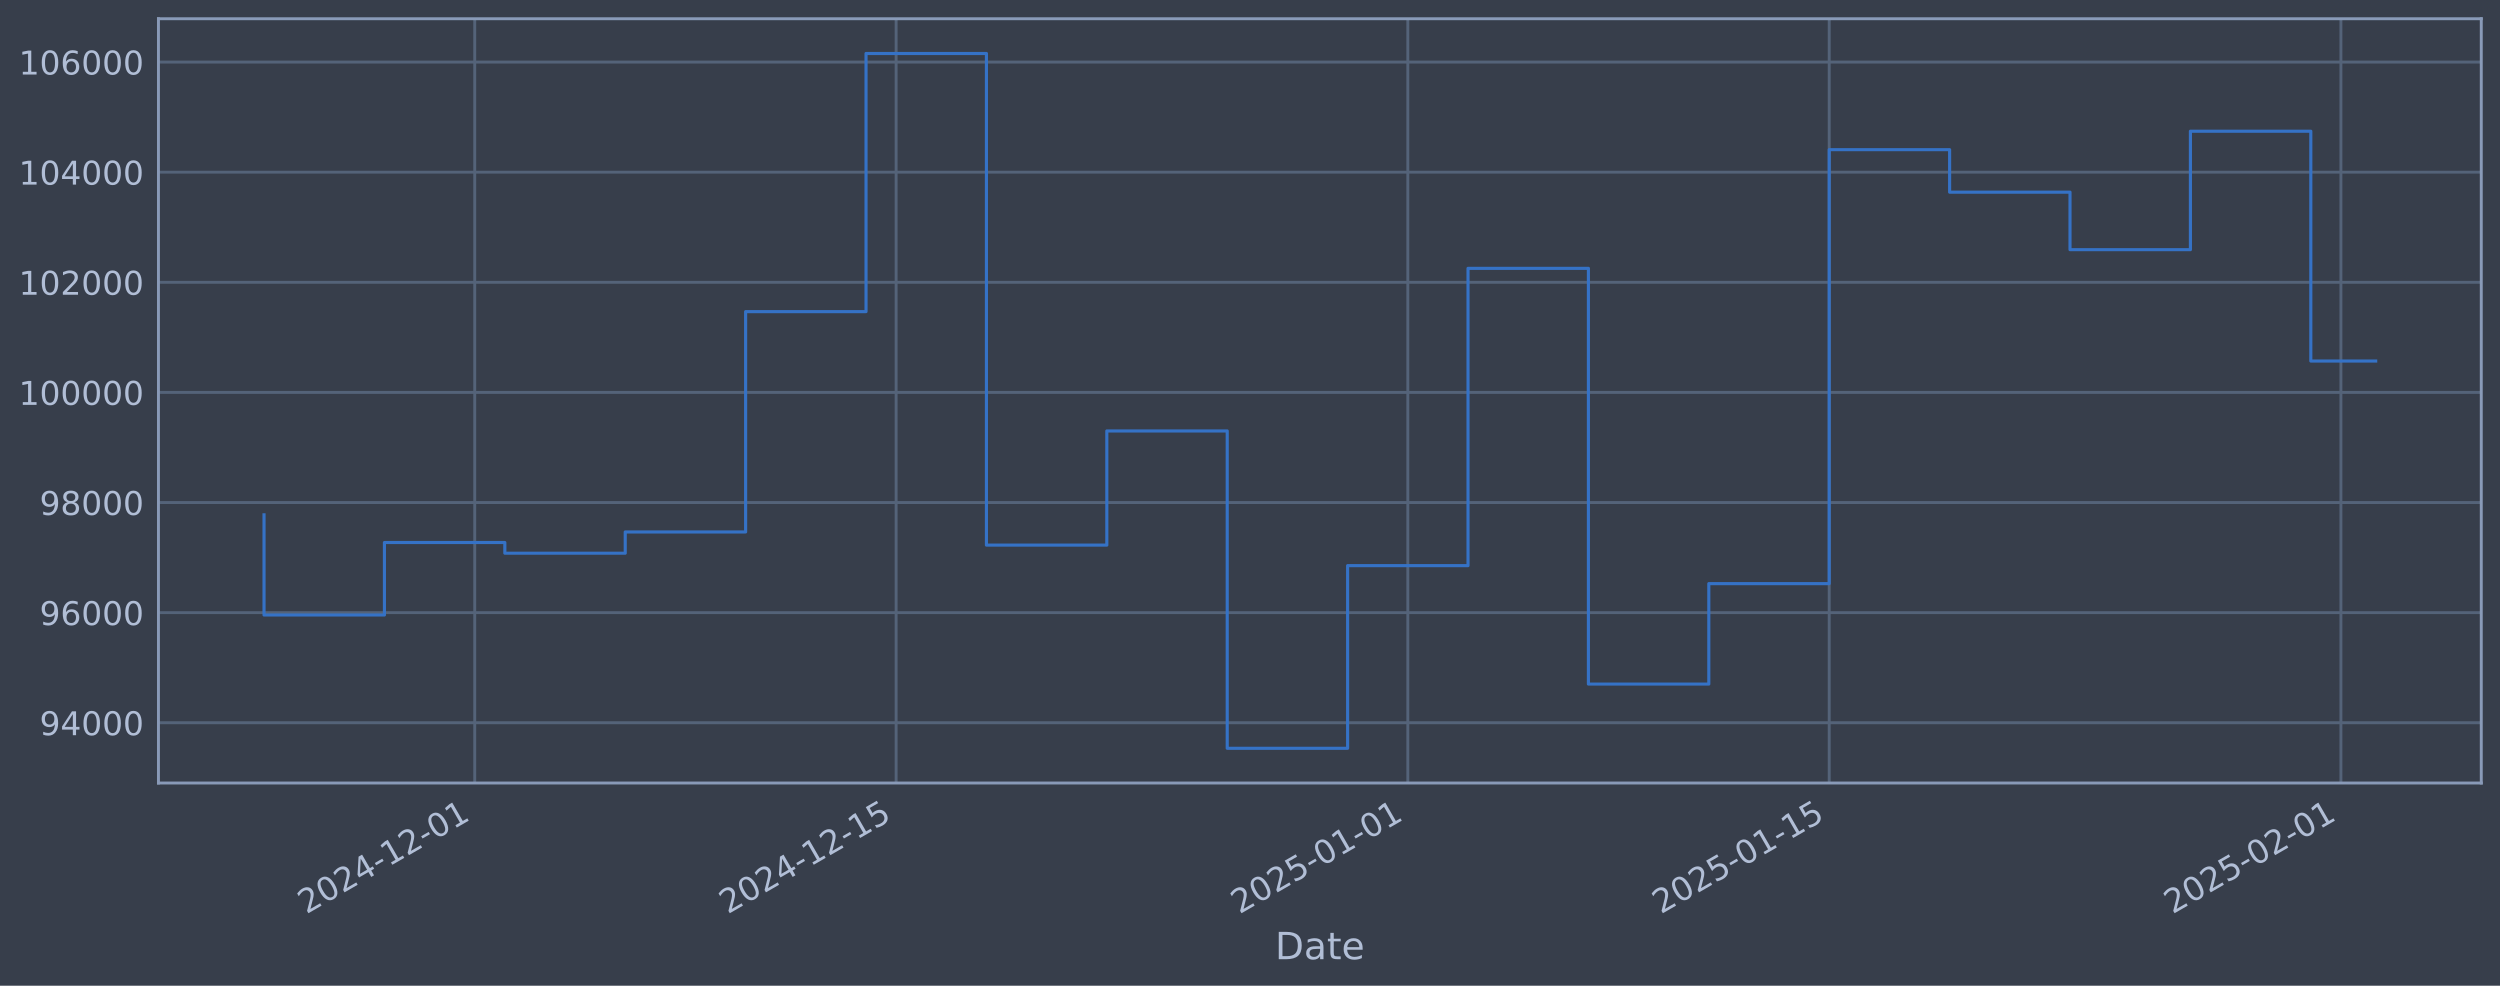
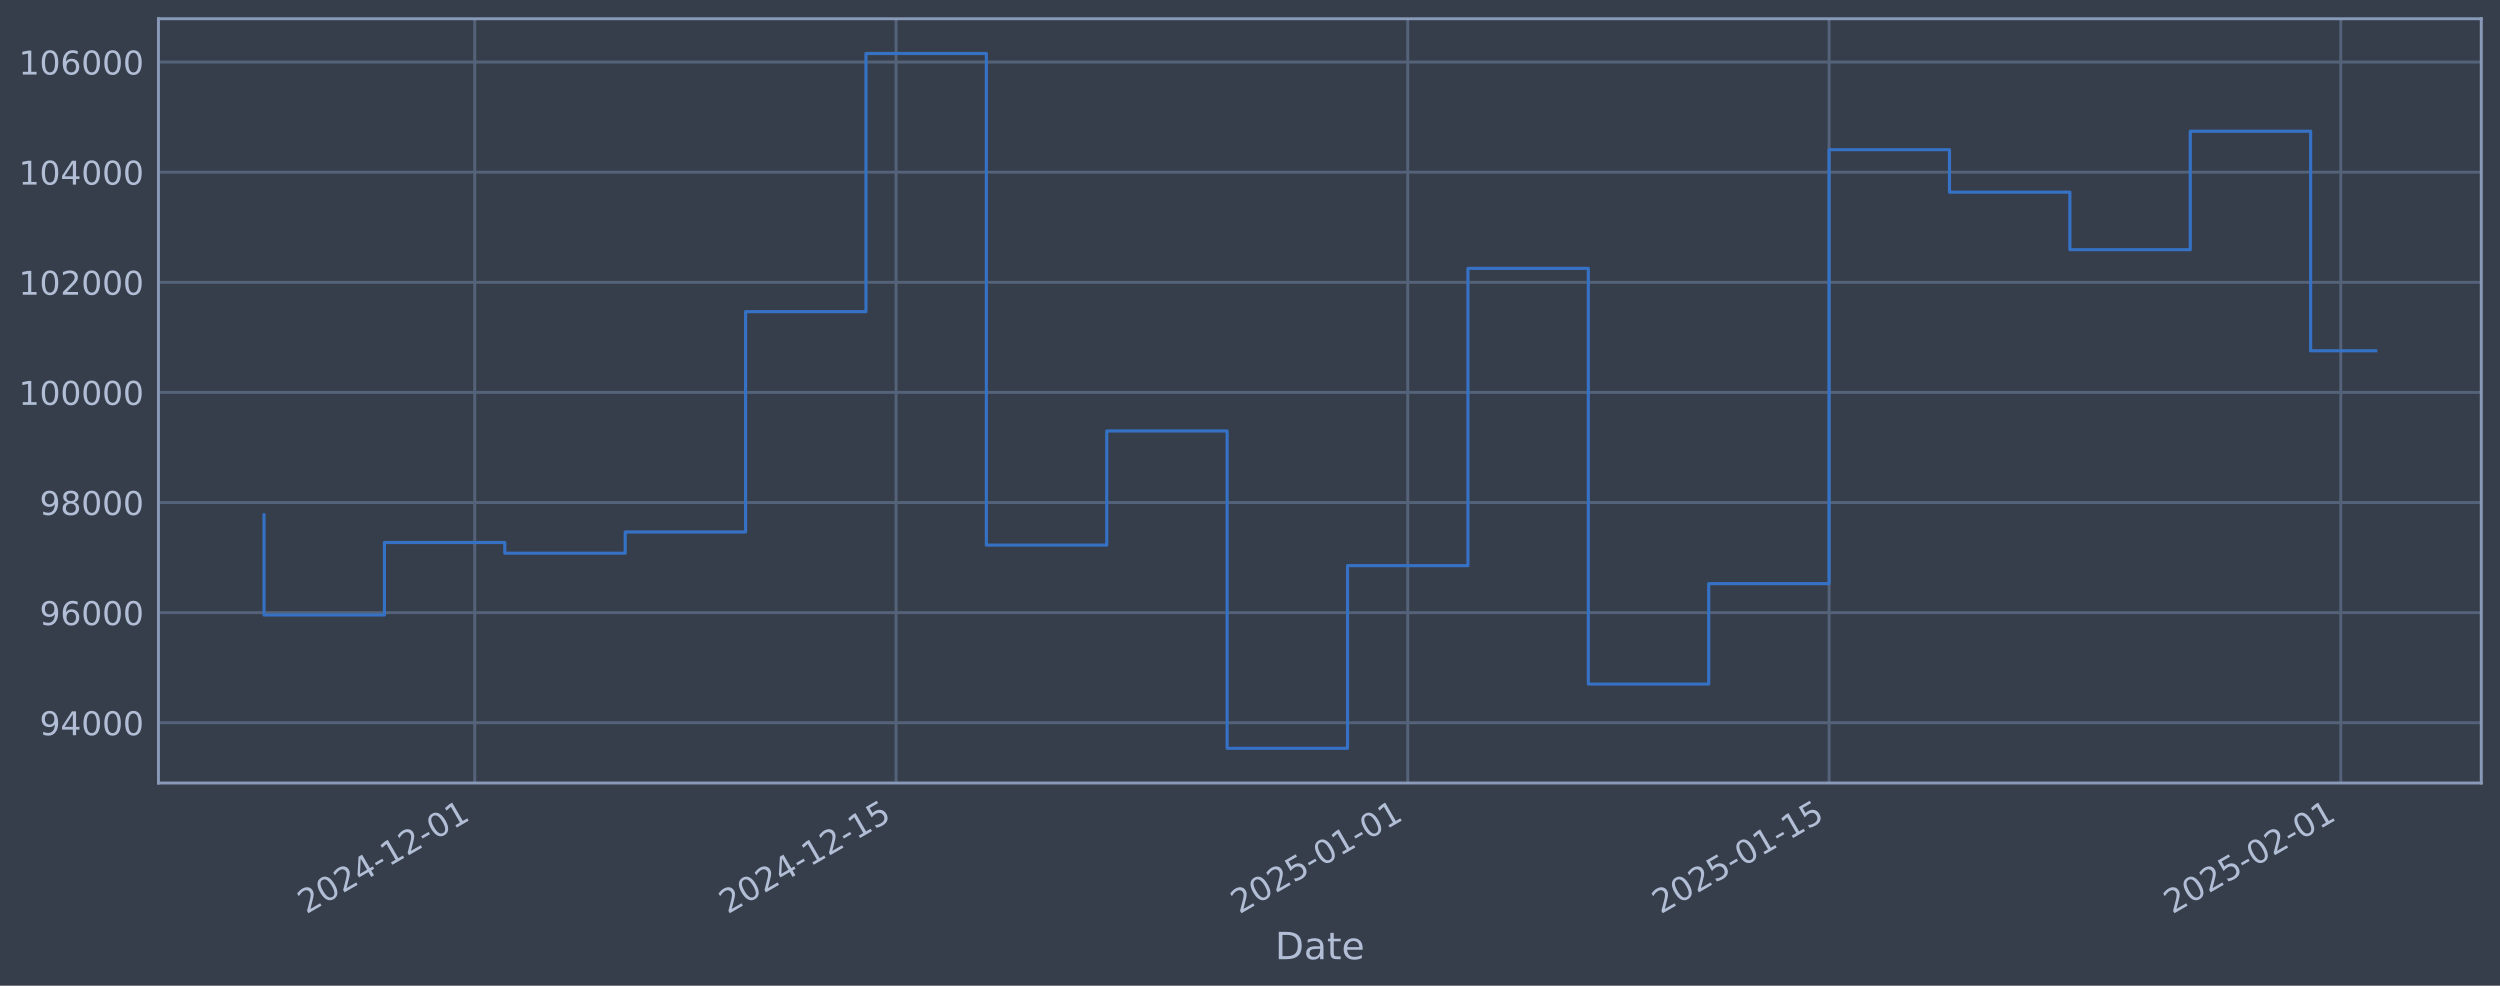
<svg xmlns="http://www.w3.org/2000/svg" xmlns:xlink="http://www.w3.org/1999/xlink" width="960.9pt" height="378.87pt" viewBox="0 0 960.9 378.87" version="1.1">
  <defs>
    <style type="text/css">*{stroke-linejoin: round; stroke-linecap: butt}</style>
  </defs>
  <g id="figure_1">
    <g id="patch_1">
      <path d="M 0 378.87  L 960.9 378.87  L 960.9 0  L 0 0  z " style="fill: #373e4b" />
    </g>
    <g id="axes_1">
      <g id="patch_2">
        <path d="M 60.901 300.96  L 953.701 300.96  L 953.701 7.2  L 60.901 7.2  z " style="fill: #373e4b" />
      </g>
      <g id="matplotlib.axis_1">
        <g id="xtick_1">
          <g id="line2d_1">
-             <path d="M 182.466 300.96  L 182.466 7.2  " clip-path="url(#p54aacb2120)" style="fill: none; stroke: #546379; stroke-width: 1.12; stroke-linecap: square" />
+             <path d="M 182.46 300.96  L 182.46 7.2  " clip-path="url(#p7793ac7f42)" style="fill: none; stroke: #546379; stroke-width: 1.12; stroke-linecap: square" />
          </g>
          <g id="line2d_2" />
          <g id="text_1">
-             <g style="fill: #b1bed6" transform="translate(117.7406 351.4642) rotate(-30) scale(0.126 -0.126)">
+             <g style="fill: #b1bed6" transform="translate(117.7345 351.4642) rotate(-30) scale(0.126 -0.126)">
              <defs>
                <path id="DejaVuSans-32" d="M 1228 531  L 3431 531  L 3431 0  L 469 0  L 469 531  Q 828 903 1448 1529  Q 2069 2156 2228 2338  Q 2531 2678 2651 2914  Q 2772 3150 2772 3378  Q 2772 3750 2511 3984  Q 2250 4219 1831 4219  Q 1534 4219 1204 4116  Q 875 4013 500 3803  L 500 4441  Q 881 4594 1212 4672  Q 1544 4750 1819 4750  Q 2544 4750 2975 4387  Q 3406 4025 3406 3419  Q 3406 3131 3298 2873  Q 3191 2616 2906 2266  Q 2828 2175 2409 1742  Q 1991 1309 1228 531  z " transform="scale(0.015625)" />
                <path id="DejaVuSans-30" d="M 2034 4250  Q 1547 4250 1301 3770  Q 1056 3291 1056 2328  Q 1056 1369 1301 889  Q 1547 409 2034 409  Q 2525 409 2770 889  Q 3016 1369 3016 2328  Q 3016 3291 2770 3770  Q 2525 4250 2034 4250  z M 2034 4750  Q 2819 4750 3233 4129  Q 3647 3509 3647 2328  Q 3647 1150 3233 529  Q 2819 -91 2034 -91  Q 1250 -91 836 529  Q 422 1150 422 2328  Q 422 3509 836 4129  Q 1250 4750 2034 4750  z " transform="scale(0.015625)" />
                <path id="DejaVuSans-34" d="M 2419 4116  L 825 1625  L 2419 1625  L 2419 4116  z M 2253 4666  L 3047 4666  L 3047 1625  L 3713 1625  L 3713 1100  L 3047 1100  L 3047 0  L 2419 0  L 2419 1100  L 313 1100  L 313 1709  L 2253 4666  z " transform="scale(0.015625)" />
                <path id="DejaVuSans-2d" d="M 313 2009  L 1997 2009  L 1997 1497  L 313 1497  L 313 2009  z " transform="scale(0.015625)" />
                <path id="DejaVuSans-31" d="M 794 531  L 1825 531  L 1825 4091  L 703 3866  L 703 4441  L 1819 4666  L 2450 4666  L 2450 531  L 3481 531  L 3481 0  L 794 0  L 794 531  z " transform="scale(0.015625)" />
              </defs>
              <use xlink:href="#DejaVuSans-32" />
              <use xlink:href="#DejaVuSans-30" transform="translate(63.62305 0)" />
              <use xlink:href="#DejaVuSans-32" transform="translate(127.2461 0)" />
              <use xlink:href="#DejaVuSans-34" transform="translate(190.8691 0)" />
              <use xlink:href="#DejaVuSans-2d" transform="translate(254.4922 0)" />
              <use xlink:href="#DejaVuSans-31" transform="translate(290.5762 0)" />
              <use xlink:href="#DejaVuSans-32" transform="translate(354.1992 0)" />
              <use xlink:href="#DejaVuSans-2d" transform="translate(417.8223 0)" />
              <use xlink:href="#DejaVuSans-30" transform="translate(453.9062 0)" />
              <use xlink:href="#DejaVuSans-31" transform="translate(517.5293 0)" />
            </g>
          </g>
        </g>
        <g id="xtick_2">
          <g id="line2d_3">
-             <path d="M 344.434 300.96  L 344.434 7.2  " clip-path="url(#p54aacb2120)" style="fill: none; stroke: #546379; stroke-width: 1.12; stroke-linecap: square" />
+             <path d="M 344.415 300.96  L 344.415 7.2  " clip-path="url(#p7793ac7f42)" style="fill: none; stroke: #546379; stroke-width: 1.12; stroke-linecap: square" />
          </g>
          <g id="line2d_4" />
          <g id="text_2">
-             <g style="fill: #b1bed6" transform="translate(279.7082 351.4642) rotate(-30) scale(0.126 -0.126)">
+             <g style="fill: #b1bed6" transform="translate(279.6899 351.4642) rotate(-30) scale(0.126 -0.126)">
              <defs>
                <path id="DejaVuSans-35" d="M 691 4666  L 3169 4666  L 3169 4134  L 1269 4134  L 1269 2991  Q 1406 3038 1543 3061  Q 1681 3084 1819 3084  Q 2600 3084 3056 2656  Q 3513 2228 3513 1497  Q 3513 744 3044 326  Q 2575 -91 1722 -91  Q 1428 -91 1123 -41  Q 819 9 494 109  L 494 744  Q 775 591 1075 516  Q 1375 441 1709 441  Q 2250 441 2565 725  Q 2881 1009 2881 1497  Q 2881 1984 2565 2268  Q 2250 2553 1709 2553  Q 1456 2553 1204 2497  Q 953 2441 691 2322  L 691 4666  z " transform="scale(0.015625)" />
              </defs>
              <use xlink:href="#DejaVuSans-32" />
              <use xlink:href="#DejaVuSans-30" transform="translate(63.62305 0)" />
              <use xlink:href="#DejaVuSans-32" transform="translate(127.2461 0)" />
              <use xlink:href="#DejaVuSans-34" transform="translate(190.8691 0)" />
              <use xlink:href="#DejaVuSans-2d" transform="translate(254.4922 0)" />
              <use xlink:href="#DejaVuSans-31" transform="translate(290.5762 0)" />
              <use xlink:href="#DejaVuSans-32" transform="translate(354.1992 0)" />
              <use xlink:href="#DejaVuSans-2d" transform="translate(417.8223 0)" />
              <use xlink:href="#DejaVuSans-31" transform="translate(453.9062 0)" />
              <use xlink:href="#DejaVuSans-35" transform="translate(517.5293 0)" />
            </g>
          </g>
        </g>
        <g id="xtick_3">
          <g id="line2d_5">
-             <path d="M 541.109 300.96  L 541.109 7.2  " clip-path="url(#p54aacb2120)" style="fill: none; stroke: #546379; stroke-width: 1.12; stroke-linecap: square" />
+             <path d="M 541.076 300.96  L 541.076 7.2  " clip-path="url(#p7793ac7f42)" style="fill: none; stroke: #546379; stroke-width: 1.12; stroke-linecap: square" />
          </g>
          <g id="line2d_6" />
          <g id="text_3">
-             <g style="fill: #b1bed6" transform="translate(476.3831 351.4642) rotate(-30) scale(0.126 -0.126)">
+             <g style="fill: #b1bed6" transform="translate(476.35 351.4642) rotate(-30) scale(0.126 -0.126)">
              <use xlink:href="#DejaVuSans-32" />
              <use xlink:href="#DejaVuSans-30" transform="translate(63.62305 0)" />
              <use xlink:href="#DejaVuSans-32" transform="translate(127.2461 0)" />
              <use xlink:href="#DejaVuSans-35" transform="translate(190.8691 0)" />
              <use xlink:href="#DejaVuSans-2d" transform="translate(254.4922 0)" />
              <use xlink:href="#DejaVuSans-30" transform="translate(290.5762 0)" />
              <use xlink:href="#DejaVuSans-31" transform="translate(354.1992 0)" />
              <use xlink:href="#DejaVuSans-2d" transform="translate(417.8223 0)" />
              <use xlink:href="#DejaVuSans-30" transform="translate(453.9062 0)" />
              <use xlink:href="#DejaVuSans-31" transform="translate(517.5293 0)" />
            </g>
          </g>
        </g>
        <g id="xtick_4">
          <g id="line2d_7">
-             <path d="M 703.076 300.96  L 703.076 7.2  " clip-path="url(#p54aacb2120)" style="fill: none; stroke: #546379; stroke-width: 1.12; stroke-linecap: square" />
+             <path d="M 703.031 300.96  L 703.031 7.2  " clip-path="url(#p7793ac7f42)" style="fill: none; stroke: #546379; stroke-width: 1.12; stroke-linecap: square" />
          </g>
          <g id="line2d_8" />
          <g id="text_4">
-             <g style="fill: #b1bed6" transform="translate(638.3507 351.4642) rotate(-30) scale(0.126 -0.126)">
+             <g style="fill: #b1bed6" transform="translate(638.3054 351.4642) rotate(-30) scale(0.126 -0.126)">
              <use xlink:href="#DejaVuSans-32" />
              <use xlink:href="#DejaVuSans-30" transform="translate(63.62305 0)" />
              <use xlink:href="#DejaVuSans-32" transform="translate(127.2461 0)" />
              <use xlink:href="#DejaVuSans-35" transform="translate(190.8691 0)" />
              <use xlink:href="#DejaVuSans-2d" transform="translate(254.4922 0)" />
              <use xlink:href="#DejaVuSans-30" transform="translate(290.5762 0)" />
              <use xlink:href="#DejaVuSans-31" transform="translate(354.1992 0)" />
              <use xlink:href="#DejaVuSans-2d" transform="translate(417.8223 0)" />
              <use xlink:href="#DejaVuSans-31" transform="translate(453.9062 0)" />
              <use xlink:href="#DejaVuSans-35" transform="translate(517.5293 0)" />
            </g>
          </g>
        </g>
        <g id="xtick_5">
          <g id="line2d_9">
-             <path d="M 899.751 300.96  L 899.751 7.2  " clip-path="url(#p54aacb2120)" style="fill: none; stroke: #546379; stroke-width: 1.12; stroke-linecap: square" />
+             <path d="M 899.691 300.96  L 899.691 7.2  " clip-path="url(#p7793ac7f42)" style="fill: none; stroke: #546379; stroke-width: 1.12; stroke-linecap: square" />
          </g>
          <g id="line2d_10" />
          <g id="text_5">
-             <g style="fill: #b1bed6" transform="translate(835.0256 351.4642) rotate(-30) scale(0.126 -0.126)">
+             <g style="fill: #b1bed6" transform="translate(834.9656 351.4642) rotate(-30) scale(0.126 -0.126)">
              <use xlink:href="#DejaVuSans-32" />
              <use xlink:href="#DejaVuSans-30" transform="translate(63.62305 0)" />
              <use xlink:href="#DejaVuSans-32" transform="translate(127.2461 0)" />
              <use xlink:href="#DejaVuSans-35" transform="translate(190.8691 0)" />
              <use xlink:href="#DejaVuSans-2d" transform="translate(254.4922 0)" />
              <use xlink:href="#DejaVuSans-30" transform="translate(290.5762 0)" />
              <use xlink:href="#DejaVuSans-32" transform="translate(354.1992 0)" />
              <use xlink:href="#DejaVuSans-2d" transform="translate(417.8223 0)" />
              <use xlink:href="#DejaVuSans-30" transform="translate(453.9062 0)" />
              <use xlink:href="#DejaVuSans-31" transform="translate(517.5293 0)" />
            </g>
          </g>
        </g>
        <g id="text_6">
          <g style="fill: #b1bed6" transform="translate(490.0914 368.6753) scale(0.144 -0.144)">
            <defs>
              <path id="DejaVuSans-44" d="M 1259 4147  L 1259 519  L 2022 519  Q 2988 519 3436 956  Q 3884 1394 3884 2338  Q 3884 3275 3436 3711  Q 2988 4147 2022 4147  L 1259 4147  z M 628 4666  L 1925 4666  Q 3281 4666 3915 4102  Q 4550 3538 4550 2338  Q 4550 1131 3912 565  Q 3275 0 1925 0  L 628 0  L 628 4666  z " transform="scale(0.015625)" />
              <path id="DejaVuSans-61" d="M 2194 1759  Q 1497 1759 1228 1600  Q 959 1441 959 1056  Q 959 750 1161 570  Q 1363 391 1709 391  Q 2188 391 2477 730  Q 2766 1069 2766 1631  L 2766 1759  L 2194 1759  z M 3341 1997  L 3341 0  L 2766 0  L 2766 531  Q 2569 213 2275 61  Q 1981 -91 1556 -91  Q 1019 -91 701 211  Q 384 513 384 1019  Q 384 1609 779 1909  Q 1175 2209 1959 2209  L 2766 2209  L 2766 2266  Q 2766 2663 2505 2880  Q 2244 3097 1772 3097  Q 1472 3097 1187 3025  Q 903 2953 641 2809  L 641 3341  Q 956 3463 1253 3523  Q 1550 3584 1831 3584  Q 2591 3584 2966 3190  Q 3341 2797 3341 1997  z " transform="scale(0.015625)" />
              <path id="DejaVuSans-74" d="M 1172 4494  L 1172 3500  L 2356 3500  L 2356 3053  L 1172 3053  L 1172 1153  Q 1172 725 1289 603  Q 1406 481 1766 481  L 2356 481  L 2356 0  L 1766 0  Q 1100 0 847 248  Q 594 497 594 1153  L 594 3053  L 172 3053  L 172 3500  L 594 3500  L 594 4494  L 1172 4494  z " transform="scale(0.015625)" />
              <path id="DejaVuSans-65" d="M 3597 1894  L 3597 1613  L 953 1613  Q 991 1019 1311 708  Q 1631 397 2203 397  Q 2534 397 2845 478  Q 3156 559 3463 722  L 3463 178  Q 3153 47 2828 -22  Q 2503 -91 2169 -91  Q 1331 -91 842 396  Q 353 884 353 1716  Q 353 2575 817 3079  Q 1281 3584 2069 3584  Q 2775 3584 3186 3129  Q 3597 2675 3597 1894  z M 3022 2063  Q 3016 2534 2758 2815  Q 2500 3097 2075 3097  Q 1594 3097 1305 2825  Q 1016 2553 972 2059  L 3022 2063  z " transform="scale(0.015625)" />
            </defs>
            <use xlink:href="#DejaVuSans-44" />
            <use xlink:href="#DejaVuSans-61" transform="translate(77.00195 0)" />
            <use xlink:href="#DejaVuSans-74" transform="translate(138.2812 0)" />
            <use xlink:href="#DejaVuSans-65" transform="translate(177.4902 0)" />
          </g>
        </g>
      </g>
      <g id="matplotlib.axis_2">
        <g id="ytick_1">
          <g id="line2d_11">
-             <path d="M 60.901 277.797  L 953.701 277.797  " clip-path="url(#p54aacb2120)" style="fill: none; stroke: #546379; stroke-width: 1.12; stroke-linecap: square" />
+             <path d="M 60.901 277.797  L 953.701 277.797  " clip-path="url(#p7793ac7f42)" style="fill: none; stroke: #546379; stroke-width: 1.12; stroke-linecap: square" />
          </g>
          <g id="line2d_12" />
          <g id="text_7">
            <g style="fill: #b1bed6" transform="translate(15.21675 282.5841) scale(0.126 -0.126)">
              <defs>
                <path id="DejaVuSans-39" d="M 703 97  L 703 672  Q 941 559 1184 500  Q 1428 441 1663 441  Q 2288 441 2617 861  Q 2947 1281 2994 2138  Q 2813 1869 2534 1725  Q 2256 1581 1919 1581  Q 1219 1581 811 2004  Q 403 2428 403 3163  Q 403 3881 828 4315  Q 1253 4750 1959 4750  Q 2769 4750 3195 4129  Q 3622 3509 3622 2328  Q 3622 1225 3098 567  Q 2575 -91 1691 -91  Q 1453 -91 1209 -44  Q 966 3 703 97  z M 1959 2075  Q 2384 2075 2632 2365  Q 2881 2656 2881 3163  Q 2881 3666 2632 3958  Q 2384 4250 1959 4250  Q 1534 4250 1286 3958  Q 1038 3666 1038 3163  Q 1038 2656 1286 2365  Q 1534 2075 1959 2075  z " transform="scale(0.015625)" />
              </defs>
              <use xlink:href="#DejaVuSans-39" />
              <use xlink:href="#DejaVuSans-34" transform="translate(63.62305 0)" />
              <use xlink:href="#DejaVuSans-30" transform="translate(127.2461 0)" />
              <use xlink:href="#DejaVuSans-30" transform="translate(190.8691 0)" />
              <use xlink:href="#DejaVuSans-30" transform="translate(254.4922 0)" />
            </g>
          </g>
        </g>
        <g id="ytick_2">
          <g id="line2d_13">
-             <path d="M 60.901 235.473  L 953.701 235.473  " clip-path="url(#p54aacb2120)" style="fill: none; stroke: #546379; stroke-width: 1.12; stroke-linecap: square" />
+             <path d="M 60.901 235.473  L 953.701 235.473  " clip-path="url(#p7793ac7f42)" style="fill: none; stroke: #546379; stroke-width: 1.12; stroke-linecap: square" />
          </g>
          <g id="line2d_14" />
          <g id="text_8">
            <g style="fill: #b1bed6" transform="translate(15.21675 240.2602) scale(0.126 -0.126)">
              <defs>
                <path id="DejaVuSans-36" d="M 2113 2584  Q 1688 2584 1439 2293  Q 1191 2003 1191 1497  Q 1191 994 1439 701  Q 1688 409 2113 409  Q 2538 409 2786 701  Q 3034 994 3034 1497  Q 3034 2003 2786 2293  Q 2538 2584 2113 2584  z M 3366 4563  L 3366 3988  Q 3128 4100 2886 4159  Q 2644 4219 2406 4219  Q 1781 4219 1451 3797  Q 1122 3375 1075 2522  Q 1259 2794 1537 2939  Q 1816 3084 2150 3084  Q 2853 3084 3261 2657  Q 3669 2231 3669 1497  Q 3669 778 3244 343  Q 2819 -91 2113 -91  Q 1303 -91 875 529  Q 447 1150 447 2328  Q 447 3434 972 4092  Q 1497 4750 2381 4750  Q 2619 4750 2861 4703  Q 3103 4656 3366 4563  z " transform="scale(0.015625)" />
              </defs>
              <use xlink:href="#DejaVuSans-39" />
              <use xlink:href="#DejaVuSans-36" transform="translate(63.62305 0)" />
              <use xlink:href="#DejaVuSans-30" transform="translate(127.2461 0)" />
              <use xlink:href="#DejaVuSans-30" transform="translate(190.8691 0)" />
              <use xlink:href="#DejaVuSans-30" transform="translate(254.4922 0)" />
            </g>
          </g>
        </g>
        <g id="ytick_3">
          <g id="line2d_15">
-             <path d="M 60.901 193.149  L 953.701 193.149  " clip-path="url(#p54aacb2120)" style="fill: none; stroke: #546379; stroke-width: 1.12; stroke-linecap: square" />
+             <path d="M 60.901 193.149  L 953.701 193.149  " clip-path="url(#p7793ac7f42)" style="fill: none; stroke: #546379; stroke-width: 1.12; stroke-linecap: square" />
          </g>
          <g id="line2d_16" />
          <g id="text_9">
            <g style="fill: #b1bed6" transform="translate(15.21675 197.9364) scale(0.126 -0.126)">
              <defs>
                <path id="DejaVuSans-38" d="M 2034 2216  Q 1584 2216 1326 1975  Q 1069 1734 1069 1313  Q 1069 891 1326 650  Q 1584 409 2034 409  Q 2484 409 2743 651  Q 3003 894 3003 1313  Q 3003 1734 2745 1975  Q 2488 2216 2034 2216  z M 1403 2484  Q 997 2584 770 2862  Q 544 3141 544 3541  Q 544 4100 942 4425  Q 1341 4750 2034 4750  Q 2731 4750 3128 4425  Q 3525 4100 3525 3541  Q 3525 3141 3298 2862  Q 3072 2584 2669 2484  Q 3125 2378 3379 2068  Q 3634 1759 3634 1313  Q 3634 634 3220 271  Q 2806 -91 2034 -91  Q 1263 -91 848 271  Q 434 634 434 1313  Q 434 1759 690 2068  Q 947 2378 1403 2484  z M 1172 3481  Q 1172 3119 1398 2916  Q 1625 2713 2034 2713  Q 2441 2713 2670 2916  Q 2900 3119 2900 3481  Q 2900 3844 2670 4047  Q 2441 4250 2034 4250  Q 1625 4250 1398 4047  Q 1172 3844 1172 3481  z " transform="scale(0.015625)" />
              </defs>
              <use xlink:href="#DejaVuSans-39" />
              <use xlink:href="#DejaVuSans-38" transform="translate(63.62305 0)" />
              <use xlink:href="#DejaVuSans-30" transform="translate(127.2461 0)" />
              <use xlink:href="#DejaVuSans-30" transform="translate(190.8691 0)" />
              <use xlink:href="#DejaVuSans-30" transform="translate(254.4922 0)" />
            </g>
          </g>
        </g>
        <g id="ytick_4">
          <g id="line2d_17">
-             <path d="M 60.901 150.826  L 953.701 150.826  " clip-path="url(#p54aacb2120)" style="fill: none; stroke: #546379; stroke-width: 1.12; stroke-linecap: square" />
+             <path d="M 60.901 150.826  L 953.701 150.826  " clip-path="url(#p7793ac7f42)" style="fill: none; stroke: #546379; stroke-width: 1.12; stroke-linecap: square" />
          </g>
          <g id="line2d_18" />
          <g id="text_10">
            <g style="fill: #b1bed6" transform="translate(7.2 155.6126) scale(0.126 -0.126)">
              <use xlink:href="#DejaVuSans-31" />
              <use xlink:href="#DejaVuSans-30" transform="translate(63.62305 0)" />
              <use xlink:href="#DejaVuSans-30" transform="translate(127.2461 0)" />
              <use xlink:href="#DejaVuSans-30" transform="translate(190.8691 0)" />
              <use xlink:href="#DejaVuSans-30" transform="translate(254.4922 0)" />
              <use xlink:href="#DejaVuSans-30" transform="translate(318.1152 0)" />
            </g>
          </g>
        </g>
        <g id="ytick_5">
          <g id="line2d_19">
-             <path d="M 60.901 108.502  L 953.701 108.502  " clip-path="url(#p54aacb2120)" style="fill: none; stroke: #546379; stroke-width: 1.12; stroke-linecap: square" />
+             <path d="M 60.901 108.502  L 953.701 108.502  " clip-path="url(#p7793ac7f42)" style="fill: none; stroke: #546379; stroke-width: 1.12; stroke-linecap: square" />
          </g>
          <g id="line2d_20" />
          <g id="text_11">
            <g style="fill: #b1bed6" transform="translate(7.2 113.2888) scale(0.126 -0.126)">
              <use xlink:href="#DejaVuSans-31" />
              <use xlink:href="#DejaVuSans-30" transform="translate(63.62305 0)" />
              <use xlink:href="#DejaVuSans-32" transform="translate(127.2461 0)" />
              <use xlink:href="#DejaVuSans-30" transform="translate(190.8691 0)" />
              <use xlink:href="#DejaVuSans-30" transform="translate(254.4922 0)" />
              <use xlink:href="#DejaVuSans-30" transform="translate(318.1152 0)" />
            </g>
          </g>
        </g>
        <g id="ytick_6">
          <g id="line2d_21">
-             <path d="M 60.901 66.178  L 953.701 66.178  " clip-path="url(#p54aacb2120)" style="fill: none; stroke: #546379; stroke-width: 1.12; stroke-linecap: square" />
+             <path d="M 60.901 66.178  L 953.701 66.178  " clip-path="url(#p7793ac7f42)" style="fill: none; stroke: #546379; stroke-width: 1.12; stroke-linecap: square" />
          </g>
          <g id="line2d_22" />
          <g id="text_12">
            <g style="fill: #b1bed6" transform="translate(7.2 70.96502) scale(0.126 -0.126)">
              <use xlink:href="#DejaVuSans-31" />
              <use xlink:href="#DejaVuSans-30" transform="translate(63.62305 0)" />
              <use xlink:href="#DejaVuSans-34" transform="translate(127.2461 0)" />
              <use xlink:href="#DejaVuSans-30" transform="translate(190.8691 0)" />
              <use xlink:href="#DejaVuSans-30" transform="translate(254.4922 0)" />
              <use xlink:href="#DejaVuSans-30" transform="translate(318.1152 0)" />
            </g>
          </g>
        </g>
        <g id="ytick_7">
          <g id="line2d_23">
-             <path d="M 60.901 23.854  L 953.701 23.854  " clip-path="url(#p54aacb2120)" style="fill: none; stroke: #546379; stroke-width: 1.12; stroke-linecap: square" />
+             <path d="M 60.901 23.854  L 953.701 23.854  " clip-path="url(#p7793ac7f42)" style="fill: none; stroke: #546379; stroke-width: 1.12; stroke-linecap: square" />
          </g>
          <g id="line2d_24" />
          <g id="text_13">
            <g style="fill: #b1bed6" transform="translate(7.2 28.64121) scale(0.126 -0.126)">
              <use xlink:href="#DejaVuSans-31" />
              <use xlink:href="#DejaVuSans-30" transform="translate(63.62305 0)" />
              <use xlink:href="#DejaVuSans-36" transform="translate(127.2461 0)" />
              <use xlink:href="#DejaVuSans-30" transform="translate(190.8691 0)" />
              <use xlink:href="#DejaVuSans-30" transform="translate(254.4922 0)" />
              <use xlink:href="#DejaVuSans-30" transform="translate(318.1152 0)" />
            </g>
          </g>
        </g>
      </g>
      <g id="line2d_25">
-         <path d="M 101.482 197.87  L 101.482 236.383  L 147.759 236.383  L 147.759 208.521  L 194.035 208.521  L 194.035 212.628  L 240.312 212.628  L 240.312 204.459  L 286.588 204.459  L 286.588 119.77  L 332.865 119.77  L 332.865 20.553  L 379.141 20.553  L 379.141 209.517  L 425.417 209.517  L 425.417 165.636  L 471.694 165.636  L 471.694 287.607  L 517.97 287.607  L 517.97 217.409  L 564.247 217.409  L 564.247 103.141  L 610.523 103.141  L 610.523 262.927  L 656.8 262.927  L 656.8 224.318  L 703.076 224.318  L 703.076 57.525  L 749.353 57.525  L 749.353 73.859  L 795.629 73.859  L 795.629 95.961  L 841.906 95.961  L 841.906 50.434  L 888.182 50.434  L 888.182 138.763  L 913.119 138.763  " clip-path="url(#p54aacb2120)" style="fill: none; stroke: #3572c6; stroke-width: 1.2; stroke-linecap: square" />
+         <path d="M 101.482 197.87  L 101.482 236.383  L 147.755 236.383  L 147.755 208.521  L 194.028 208.521  L 194.028 212.628  L 240.301 212.628  L 240.301 204.459  L 286.574 204.459  L 286.574 119.77  L 332.847 119.77  L 332.847 20.553  L 379.12 20.553  L 379.12 209.517  L 425.393 209.517  L 425.393 165.636  L 471.666 165.636  L 471.666 287.607  L 517.939 287.607  L 517.939 217.409  L 564.212 217.409  L 564.212 103.141  L 610.485 103.141  L 610.485 262.927  L 656.758 262.927  L 656.758 224.318  L 703.031 224.318  L 703.031 57.525  L 749.304 57.525  L 749.304 73.859  L 795.577 73.859  L 795.577 95.961  L 841.85 95.961  L 841.85 50.434  L 888.123 50.434  L 888.123 134.818  L 913.119 134.818  " clip-path="url(#p7793ac7f42)" style="fill: none; stroke: #3572c6; stroke-width: 1.2; stroke-linecap: square" />
      </g>
      <g id="patch_3">
        <path d="M 60.901 300.96  L 60.901 7.2  " style="fill: none; stroke: #899ab8; stroke-width: 1.12; stroke-linejoin: miter; stroke-linecap: square" />
      </g>
      <g id="patch_4">
        <path d="M 953.701 300.96  L 953.701 7.2  " style="fill: none; stroke: #899ab8; stroke-width: 1.12; stroke-linejoin: miter; stroke-linecap: square" />
      </g>
      <g id="patch_5">
        <path d="M 60.901 300.96  L 953.701 300.96  " style="fill: none; stroke: #899ab8; stroke-width: 1.12; stroke-linejoin: miter; stroke-linecap: square" />
      </g>
      <g id="patch_6">
        <path d="M 60.901 7.2  L 953.701 7.2  " style="fill: none; stroke: #899ab8; stroke-width: 1.12; stroke-linejoin: miter; stroke-linecap: square" />
      </g>
    </g>
  </g>
  <defs>
-     <clipPath id="p54aacb2120">
+     <clipPath id="p7793ac7f42">
      <rect x="60.901" y="7.2" width="892.8" height="293.76" />
    </clipPath>
  </defs>
</svg>
